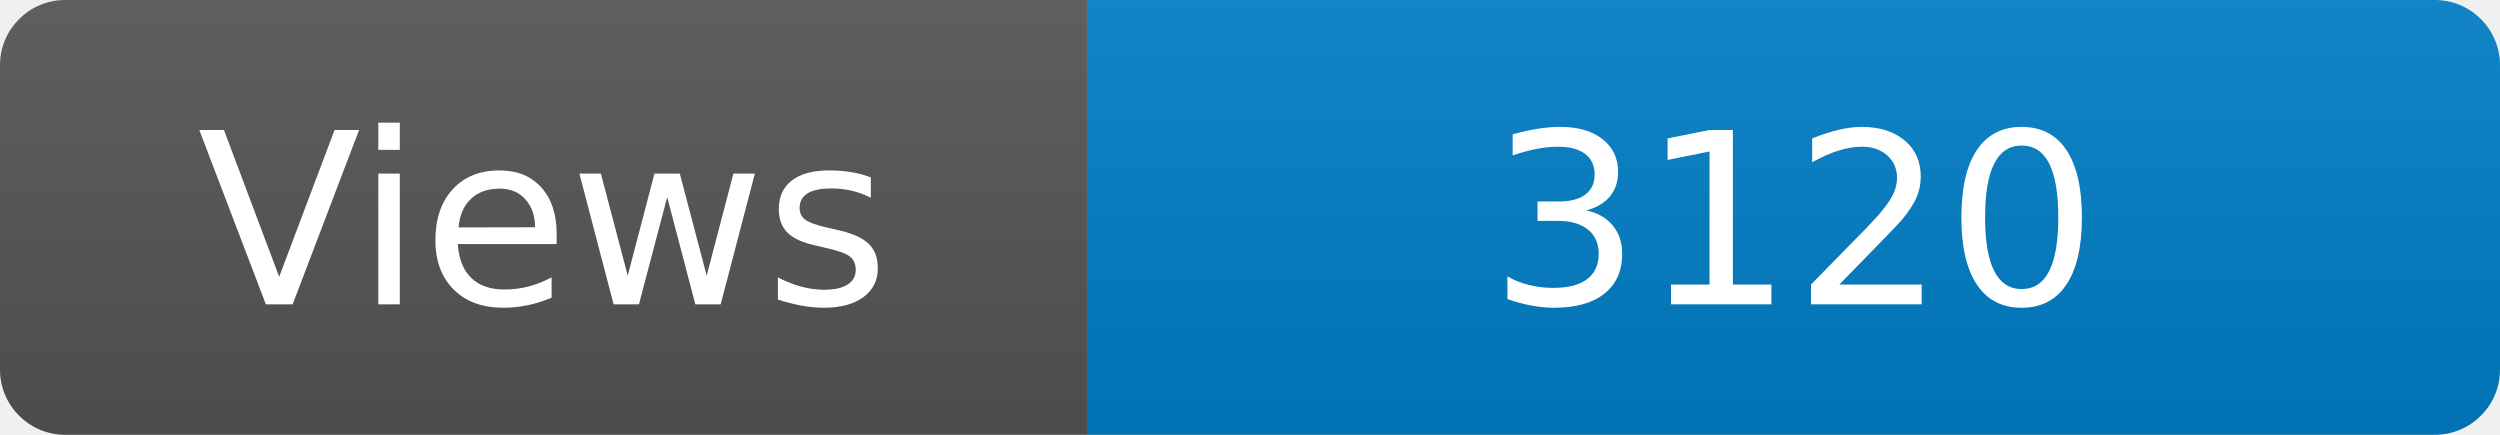
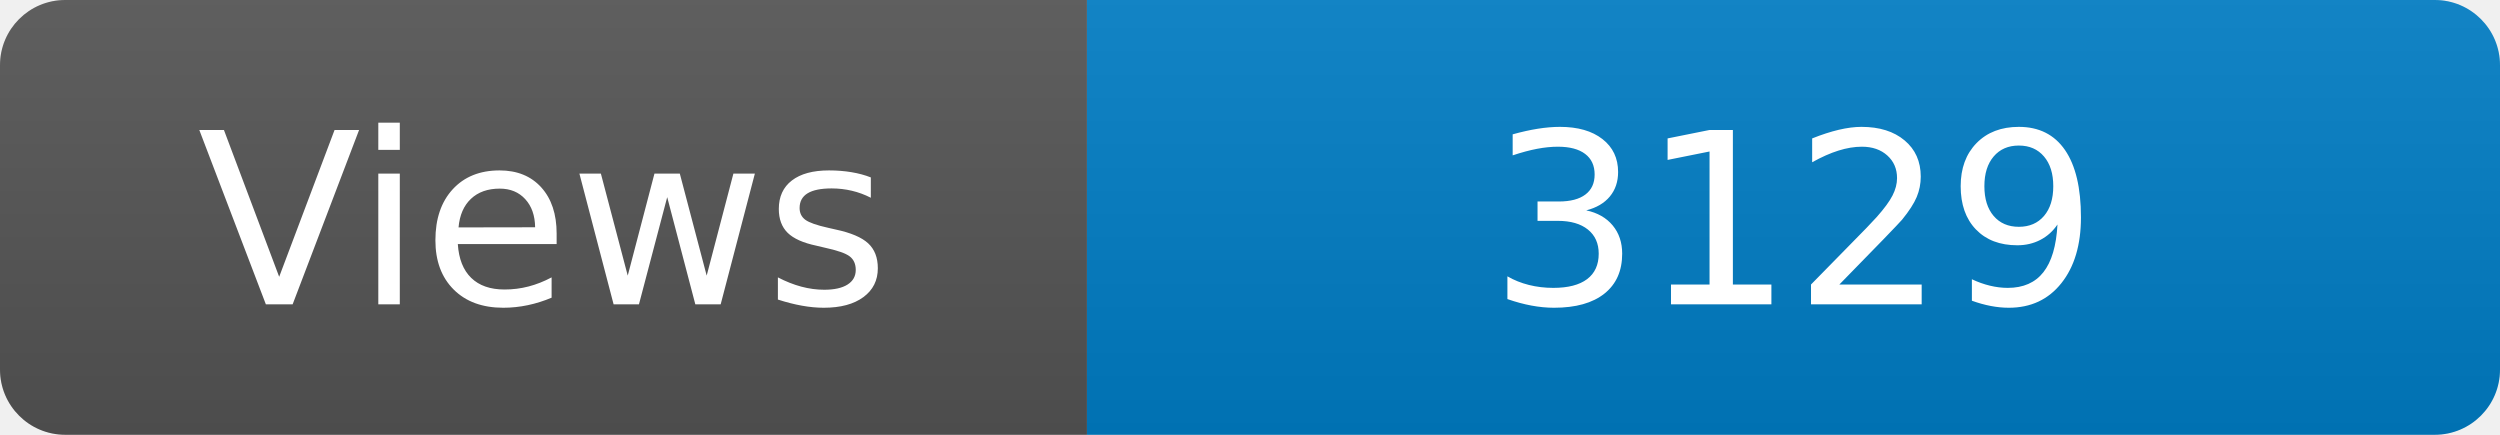
<svg xmlns="http://www.w3.org/2000/svg" width="115" height="20" role="img" aria-label="Maintained?: yes">
  <linearGradient id="s" x2="0" y2="100%">
    <stop offset="0" stop-color="#bbb" stop-opacity=".1" />
    <stop offset="1" stop-opacity=".1" />
  </linearGradient>
  <clipPath id="r">
    <rect width="115" height="20" rx="3" fill="#fff" />
  </clipPath>
  <g clip-path="url(#r)">
    <rect width="50" height="20" fill="#555" />
    <rect x="50" width="160" height="20" fill="#007ec6" />
    <rect width="115" height="20" fill="url(#s)" />
  </g>
  <g fill="#fff" text-anchor="middle" font-family="Verdana,Geneva,DejaVu Sans,sans-serif" font-size="110">
    <text x="250" y="140" transform="scale(.1)" fill="#fff">Views</text>
-     <text x="825" y="140" transform="scale(.1)" fill="#fff">3120</text>
+     <text x="825" y="140" transform="scale(.1)" fill="#fff">3129</text>
  </g>
</svg>
